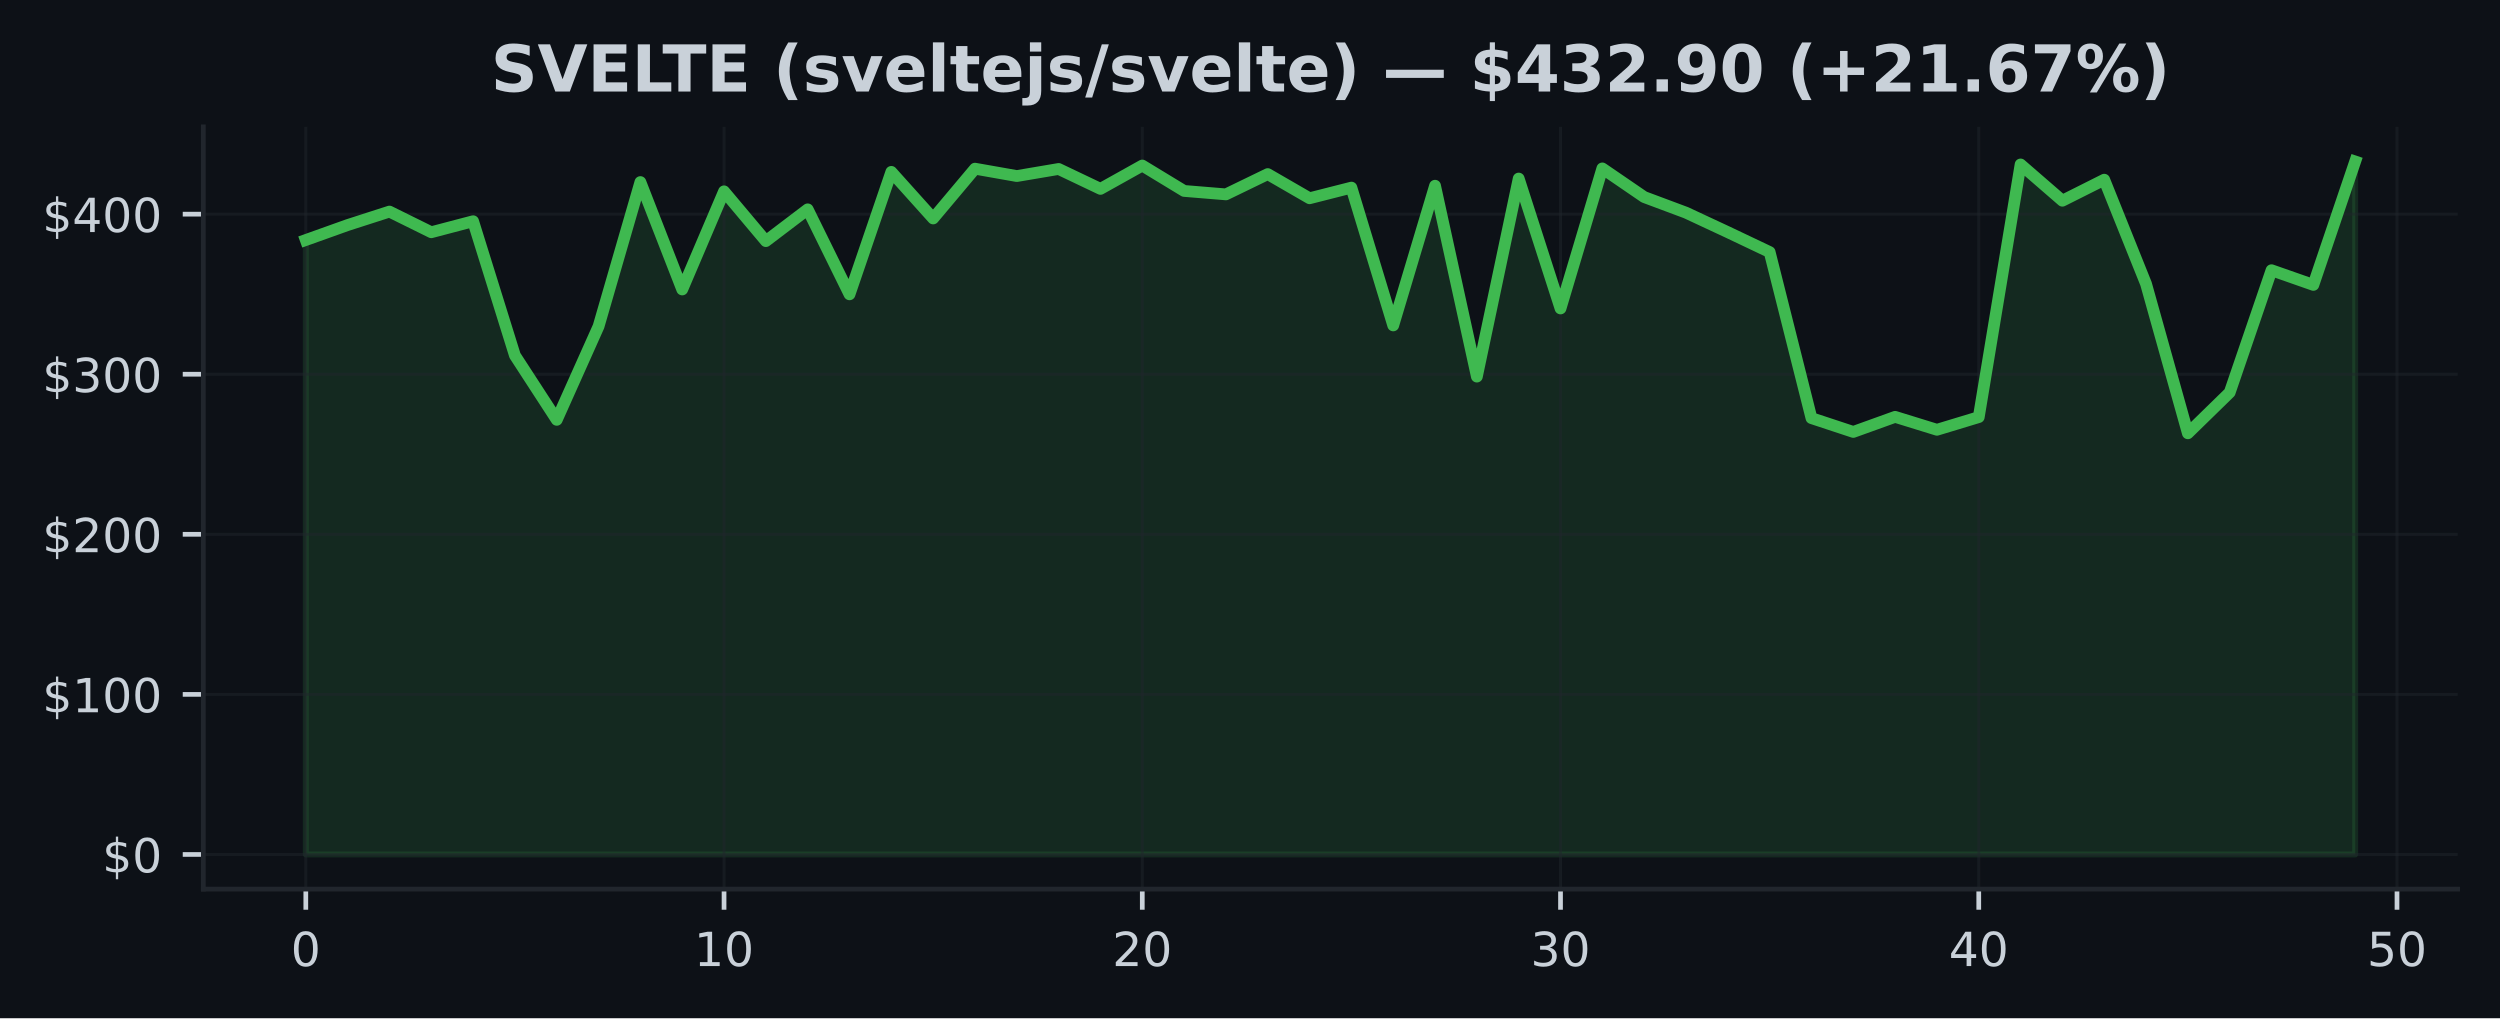
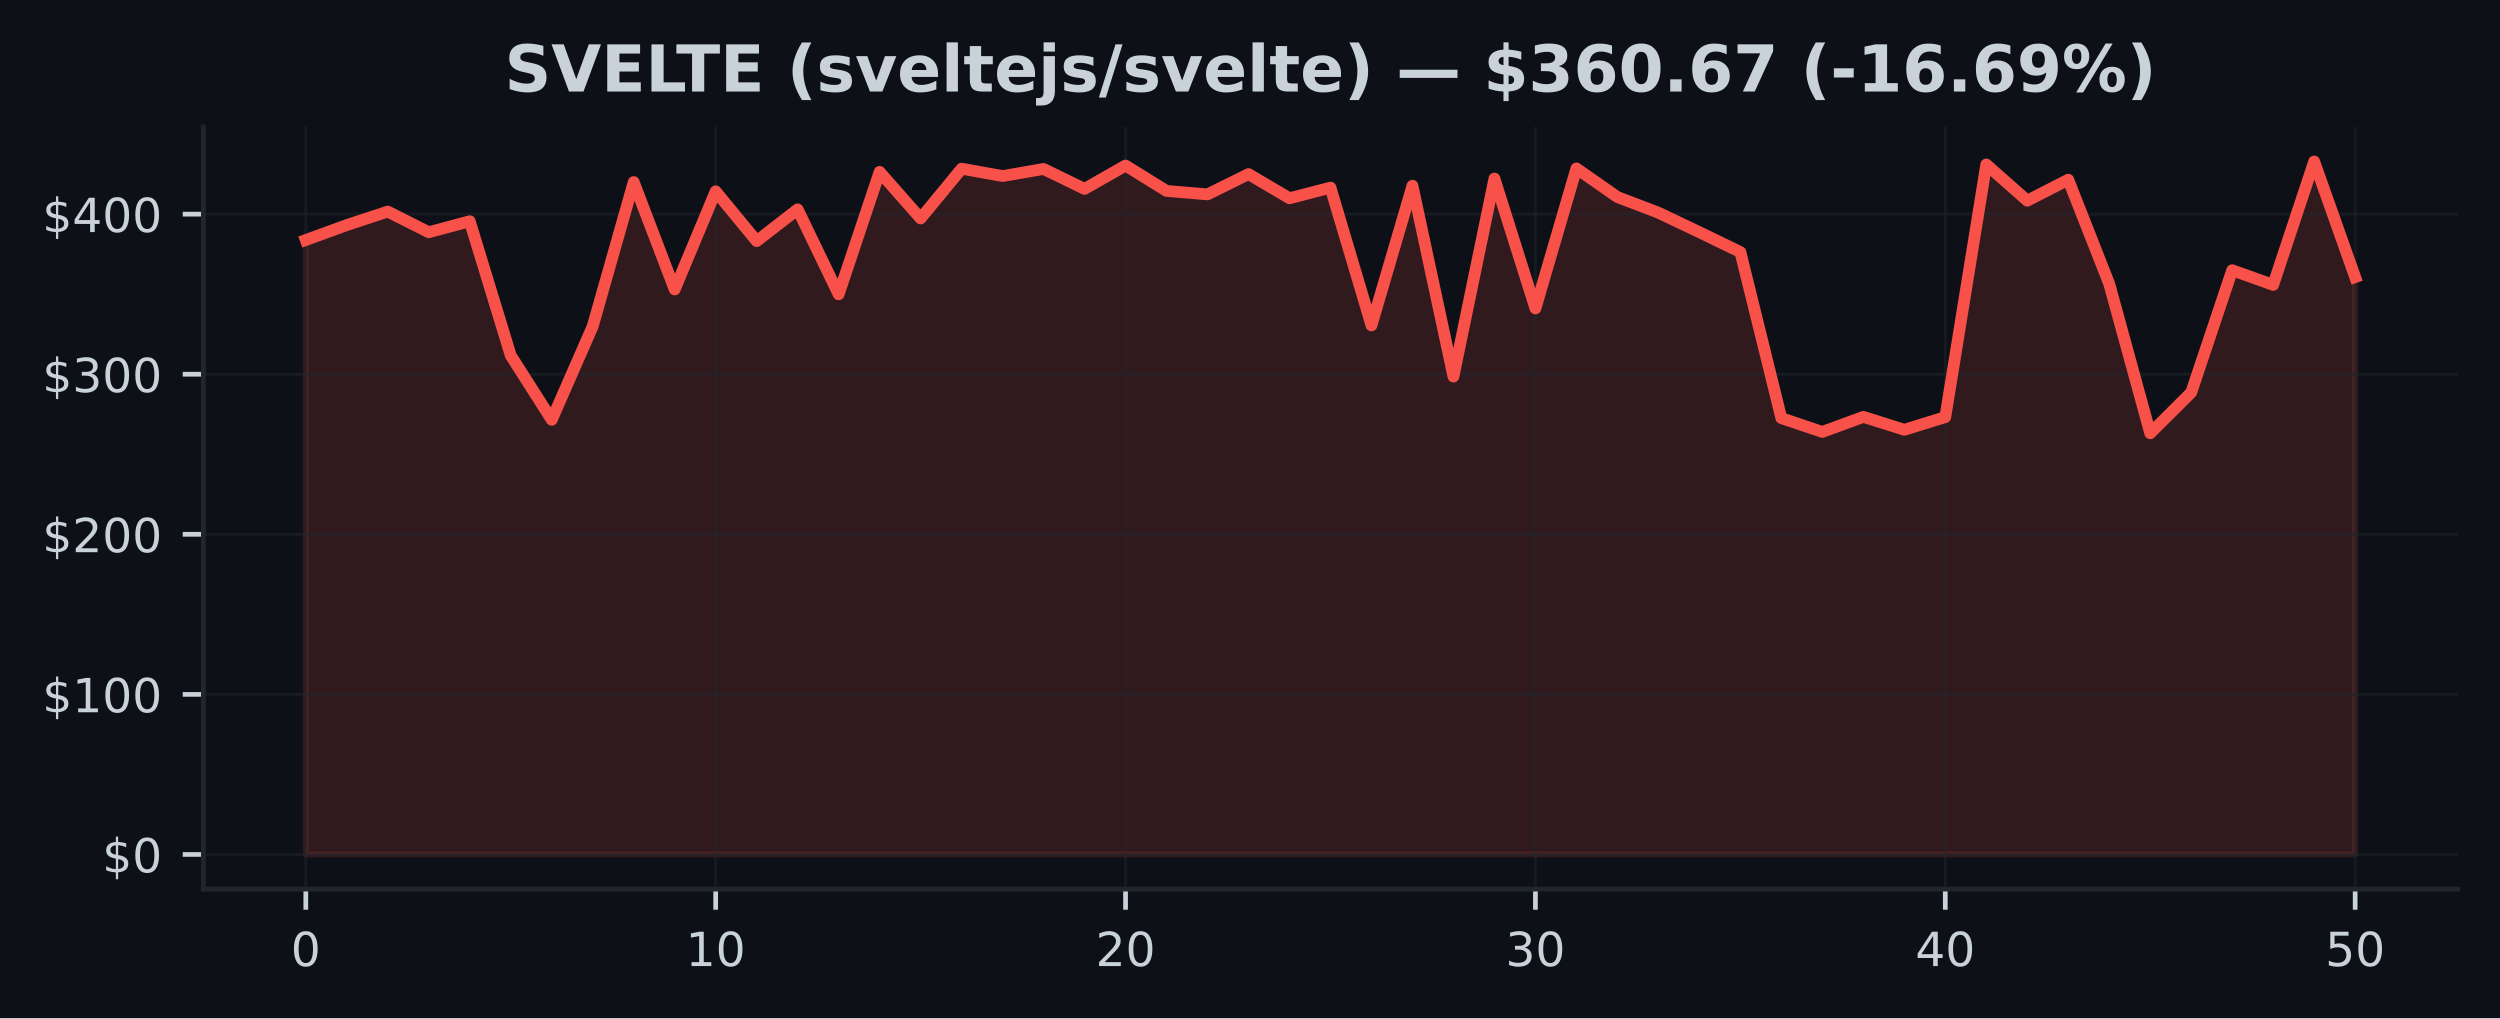
<svg xmlns="http://www.w3.org/2000/svg" xmlns:xlink="http://www.w3.org/1999/xlink" width="424.91pt" height="173.061pt" viewBox="0 0 424.91 173.061" version="1.1">
  <defs>
    <style type="text/css">*{stroke-linejoin: round; stroke-linecap: butt}</style>
  </defs>
  <g id="figure_1">
    <g id="patch_1">
      <path d="M 0 173.061  L 424.91 173.061  L 424.91 0  L 0 0  z " style="fill: #0d1117" />
    </g>
    <g id="axes_1">
      <g id="patch_2">
        <path d="M 34.56 151.118  L 417.71 151.118  L 417.71 21.558  L 34.56 21.558  z " style="fill: #0d1117" />
      </g>
      <g id="FillBetweenPolyCollection_1">
        <defs>
-           <path id="mb4aaee24bf" d="M 51.976 -27.832  L 51.976 -132.265  L 59.084 -134.809  L 66.193 -137.1  L 73.302 -133.588  L 80.41 -135.46  L 87.519 -112.643  L 94.627 -101.706  L 101.736 -117.595  L 108.844 -142.115  L 115.953 -123.864  L 123.061 -140.539  L 130.17 -132.08  L 137.278 -137.478  L 144.387 -123.037  L 151.495 -143.848  L 158.604 -135.933  L 165.712 -144.392  L 172.821 -143.138  L 179.93 -144.343  L 187.038 -140.958  L 194.147 -144.928  L 201.255 -140.61  L 208.364 -140.025  L 215.472 -143.472  L 222.581 -139.364  L 229.689 -141.173  L 236.798 -117.753  L 243.906 -141.491  L 251.015 -109.055  L 258.123 -142.71  L 265.232 -120.637  L 272.34 -144.435  L 279.449 -139.571  L 286.558 -136.915  L 293.666 -133.599  L 300.775 -130.219  L 307.883 -101.997  L 314.992 -99.649  L 322.1 -102.212  L 329.209 -100.013  L 336.317 -102.168  L 343.426 -145.107  L 350.534 -138.948  L 357.643 -142.517  L 364.751 -124.81  L 371.86 -99.418  L 378.968 -106.356  L 386.077 -127.131  L 393.186 -124.639  L 400.294 -145.613  L 400.294 -27.832  L 400.294 -27.832  L 393.186 -27.832  L 386.077 -27.832  L 378.968 -27.832  L 371.86 -27.832  L 364.751 -27.832  L 357.643 -27.832  L 350.534 -27.832  L 343.426 -27.832  L 336.317 -27.832  L 329.209 -27.832  L 322.1 -27.832  L 314.992 -27.832  L 307.883 -27.832  L 300.775 -27.832  L 293.666 -27.832  L 286.558 -27.832  L 279.449 -27.832  L 272.34 -27.832  L 265.232 -27.832  L 258.123 -27.832  L 251.015 -27.832  L 243.906 -27.832  L 236.798 -27.832  L 229.689 -27.832  L 222.581 -27.832  L 215.472 -27.832  L 208.364 -27.832  L 201.255 -27.832  L 194.147 -27.832  L 187.038 -27.832  L 179.93 -27.832  L 172.821 -27.832  L 165.712 -27.832  L 158.604 -27.832  L 151.495 -27.832  L 144.387 -27.832  L 137.278 -27.832  L 130.17 -27.832  L 123.061 -27.832  L 115.953 -27.832  L 108.844 -27.832  L 101.736 -27.832  L 94.627 -27.832  L 87.519 -27.832  L 80.41 -27.832  L 73.302 -27.832  L 66.193 -27.832  L 59.084 -27.832  L 51.976 -27.832  z " style="stroke: #3fb950; stroke-opacity: 0.15" />
+           <path id="me32c23169b" d="M 51.976 -27.832  L 51.976 -132.265  L 58.942 -134.809  L 65.909 -137.1  L 72.875 -133.588  L 79.841 -135.46  L 86.808 -112.643  L 93.774 -101.706  L 100.74 -117.595  L 107.707 -142.115  L 114.673 -123.864  L 121.64 -140.539  L 128.606 -132.08  L 135.572 -137.478  L 142.539 -123.037  L 149.505 -143.848  L 156.471 -135.933  L 163.438 -144.392  L 170.404 -143.138  L 177.37 -144.343  L 184.337 -140.958  L 191.303 -144.928  L 198.27 -140.61  L 205.236 -140.025  L 212.202 -143.472  L 219.169 -139.364  L 226.135 -141.173  L 233.101 -117.753  L 240.068 -141.491  L 247.034 -109.055  L 254 -142.71  L 260.967 -120.637  L 267.933 -144.435  L 274.9 -139.571  L 281.866 -136.915  L 288.832 -133.599  L 295.799 -130.219  L 302.765 -101.997  L 309.731 -99.649  L 316.698 -102.212  L 323.664 -100.013  L 330.63 -102.168  L 337.597 -145.107  L 344.563 -138.948  L 351.53 -142.517  L 358.496 -124.81  L 365.462 -99.418  L 372.429 -106.356  L 379.395 -127.131  L 386.361 -124.639  L 393.328 -145.613  L 400.294 -125.961  L 400.294 -27.832  L 400.294 -27.832  L 393.328 -27.832  L 386.361 -27.832  L 379.395 -27.832  L 372.429 -27.832  L 365.462 -27.832  L 358.496 -27.832  L 351.53 -27.832  L 344.563 -27.832  L 337.597 -27.832  L 330.63 -27.832  L 323.664 -27.832  L 316.698 -27.832  L 309.731 -27.832  L 302.765 -27.832  L 295.799 -27.832  L 288.832 -27.832  L 281.866 -27.832  L 274.9 -27.832  L 267.933 -27.832  L 260.967 -27.832  L 254 -27.832  L 247.034 -27.832  L 240.068 -27.832  L 233.101 -27.832  L 226.135 -27.832  L 219.169 -27.832  L 212.202 -27.832  L 205.236 -27.832  L 198.27 -27.832  L 191.303 -27.832  L 184.337 -27.832  L 177.37 -27.832  L 170.404 -27.832  L 163.438 -27.832  L 156.471 -27.832  L 149.505 -27.832  L 142.539 -27.832  L 135.572 -27.832  L 128.606 -27.832  L 121.64 -27.832  L 114.673 -27.832  L 107.707 -27.832  L 100.74 -27.832  L 93.774 -27.832  L 86.808 -27.832  L 79.841 -27.832  L 72.875 -27.832  L 65.909 -27.832  L 58.942 -27.832  L 51.976 -27.832  z " style="stroke: #f85149; stroke-opacity: 0.15" />
        </defs>
-         <g clip-path="url(#p212139ec59)">
-           <use xlink:href="#mb4aaee24bf" x="0" y="173.061" style="fill: #3fb950; fill-opacity: 0.15; stroke: #3fb950; stroke-opacity: 0.15" />
+         <g clip-path="url(#p0e88716dea)">
+           <use xlink:href="#me32c23169b" x="0" y="173.061" style="fill: #f85149; fill-opacity: 0.15; stroke: #f85149; stroke-opacity: 0.15" />
        </g>
      </g>
      <g id="matplotlib.axis_1">
        <g id="xtick_1">
          <g id="line2d_1">
-             <path d="M 51.976 151.118  L 51.976 21.558  " clip-path="url(#p212139ec59)" style="fill: none; stroke: #21262d; stroke-opacity: 0.5; stroke-width: 0.5; stroke-linecap: square" />
+             <path d="M 51.976 151.118  L 51.976 21.558  " clip-path="url(#p0e88716dea)" style="fill: none; stroke: #21262d; stroke-opacity: 0.5; stroke-width: 0.5; stroke-linecap: square" />
          </g>
          <g id="line2d_2">
            <defs>
-               <path id="m64f2a87f77" d="M 0 0  L 0 3.5  " style="stroke: #c9d1d9; stroke-width: 0.8" />
+               <path id="m25c09add63" d="M 0 0  L 0 3.5  " style="stroke: #c9d1d9; stroke-width: 0.8" />
            </defs>
            <g>
-               <use xlink:href="#m64f2a87f77" x="51.976" y="151.118" style="fill: #c9d1d9; stroke: #c9d1d9; stroke-width: 0.8" />
+               <use xlink:href="#m25c09add63" x="51.976" y="151.118" style="fill: #c9d1d9; stroke: #c9d1d9; stroke-width: 0.8" />
            </g>
          </g>
          <g id="text_1">
            <g style="fill: #c9d1d9" transform="translate(49.43091 164.197) scale(0.08 -0.08)">
              <defs>
                <path id="DejaVuSans-30" d="M 2034 4250  Q 1547 4250 1301 3770  Q 1056 3291 1056 2328  Q 1056 1369 1301 889  Q 1547 409 2034 409  Q 2525 409 2770 889  Q 3016 1369 3016 2328  Q 3016 3291 2770 3770  Q 2525 4250 2034 4250  z M 2034 4750  Q 2819 4750 3233 4129  Q 3647 3509 3647 2328  Q 3647 1150 3233 529  Q 2819 -91 2034 -91  Q 1250 -91 836 529  Q 422 1150 422 2328  Q 422 3509 836 4129  Q 1250 4750 2034 4750  z " transform="scale(0.015625)" />
              </defs>
              <use xlink:href="#DejaVuSans-30" />
            </g>
          </g>
        </g>
        <g id="xtick_2">
          <g id="line2d_3">
-             <path d="M 123.061 151.118  L 123.061 21.558  " clip-path="url(#p212139ec59)" style="fill: none; stroke: #21262d; stroke-opacity: 0.5; stroke-width: 0.5; stroke-linecap: square" />
+             <path d="M 121.64 151.118  L 121.64 21.558  " clip-path="url(#p0e88716dea)" style="fill: none; stroke: #21262d; stroke-opacity: 0.5; stroke-width: 0.5; stroke-linecap: square" />
          </g>
          <g id="line2d_4">
            <g>
-               <use xlink:href="#m64f2a87f77" x="123.061" y="151.118" style="fill: #c9d1d9; stroke: #c9d1d9; stroke-width: 0.8" />
+               <use xlink:href="#m25c09add63" x="121.64" y="151.118" style="fill: #c9d1d9; stroke: #c9d1d9; stroke-width: 0.8" />
            </g>
          </g>
          <g id="text_2">
-             <g style="fill: #c9d1d9" transform="translate(117.9713 164.197) scale(0.08 -0.08)">
+             <g style="fill: #c9d1d9" transform="translate(116.5495 164.197) scale(0.08 -0.08)">
              <defs>
                <path id="DejaVuSans-31" d="M 794 531  L 1825 531  L 1825 4091  L 703 3866  L 703 4441  L 1819 4666  L 2450 4666  L 2450 531  L 3481 531  L 3481 0  L 794 0  L 794 531  z " transform="scale(0.015625)" />
              </defs>
              <use xlink:href="#DejaVuSans-31" />
              <use xlink:href="#DejaVuSans-30" transform="translate(63.62305 0)" />
            </g>
          </g>
        </g>
        <g id="xtick_3">
          <g id="line2d_5">
-             <path d="M 194.147 151.118  L 194.147 21.558  " clip-path="url(#p212139ec59)" style="fill: none; stroke: #21262d; stroke-opacity: 0.5; stroke-width: 0.5; stroke-linecap: square" />
+             <path d="M 191.303 151.118  L 191.303 21.558  " clip-path="url(#p0e88716dea)" style="fill: none; stroke: #21262d; stroke-opacity: 0.5; stroke-width: 0.5; stroke-linecap: square" />
          </g>
          <g id="line2d_6">
            <g>
-               <use xlink:href="#m64f2a87f77" x="194.147" y="151.118" style="fill: #c9d1d9; stroke: #c9d1d9; stroke-width: 0.8" />
+               <use xlink:href="#m25c09add63" x="191.303" y="151.118" style="fill: #c9d1d9; stroke: #c9d1d9; stroke-width: 0.8" />
            </g>
          </g>
          <g id="text_3">
-             <g style="fill: #c9d1d9" transform="translate(189.0566 164.197) scale(0.08 -0.08)">
+             <g style="fill: #c9d1d9" transform="translate(186.2132 164.197) scale(0.08 -0.08)">
              <defs>
                <path id="DejaVuSans-32" d="M 1228 531  L 3431 531  L 3431 0  L 469 0  L 469 531  Q 828 903 1448 1529  Q 2069 2156 2228 2338  Q 2531 2678 2651 2914  Q 2772 3150 2772 3378  Q 2772 3750 2511 3984  Q 2250 4219 1831 4219  Q 1534 4219 1204 4116  Q 875 4013 500 3803  L 500 4441  Q 881 4594 1212 4672  Q 1544 4750 1819 4750  Q 2544 4750 2975 4387  Q 3406 4025 3406 3419  Q 3406 3131 3298 2873  Q 3191 2616 2906 2266  Q 2828 2175 2409 1742  Q 1991 1309 1228 531  z " transform="scale(0.015625)" />
              </defs>
              <use xlink:href="#DejaVuSans-32" />
              <use xlink:href="#DejaVuSans-30" transform="translate(63.62305 0)" />
            </g>
          </g>
        </g>
        <g id="xtick_4">
          <g id="line2d_7">
-             <path d="M 265.232 151.118  L 265.232 21.558  " clip-path="url(#p212139ec59)" style="fill: none; stroke: #21262d; stroke-opacity: 0.5; stroke-width: 0.5; stroke-linecap: square" />
+             <path d="M 260.967 151.118  L 260.967 21.558  " clip-path="url(#p0e88716dea)" style="fill: none; stroke: #21262d; stroke-opacity: 0.5; stroke-width: 0.5; stroke-linecap: square" />
          </g>
          <g id="line2d_8">
            <g>
-               <use xlink:href="#m64f2a87f77" x="265.232" y="151.118" style="fill: #c9d1d9; stroke: #c9d1d9; stroke-width: 0.8" />
+               <use xlink:href="#m25c09add63" x="260.967" y="151.118" style="fill: #c9d1d9; stroke: #c9d1d9; stroke-width: 0.8" />
            </g>
          </g>
          <g id="text_4">
-             <g style="fill: #c9d1d9" transform="translate(260.1419 164.197) scale(0.08 -0.08)">
+             <g style="fill: #c9d1d9" transform="translate(255.8768 164.197) scale(0.08 -0.08)">
              <defs>
                <path id="DejaVuSans-33" d="M 2597 2516  Q 3050 2419 3304 2112  Q 3559 1806 3559 1356  Q 3559 666 3084 287  Q 2609 -91 1734 -91  Q 1441 -91 1130 -33  Q 819 25 488 141  L 488 750  Q 750 597 1062 519  Q 1375 441 1716 441  Q 2309 441 2620 675  Q 2931 909 2931 1356  Q 2931 1769 2642 2001  Q 2353 2234 1838 2234  L 1294 2234  L 1294 2753  L 1863 2753  Q 2328 2753 2575 2939  Q 2822 3125 2822 3475  Q 2822 3834 2567 4026  Q 2313 4219 1838 4219  Q 1578 4219 1281 4162  Q 984 4106 628 3988  L 628 4550  Q 988 4650 1302 4700  Q 1616 4750 1894 4750  Q 2613 4750 3031 4423  Q 3450 4097 3450 3541  Q 3450 3153 3228 2886  Q 3006 2619 2597 2516  z " transform="scale(0.015625)" />
              </defs>
              <use xlink:href="#DejaVuSans-33" />
              <use xlink:href="#DejaVuSans-30" transform="translate(63.62305 0)" />
            </g>
          </g>
        </g>
        <g id="xtick_5">
          <g id="line2d_9">
-             <path d="M 336.317 151.118  L 336.317 21.558  " clip-path="url(#p212139ec59)" style="fill: none; stroke: #21262d; stroke-opacity: 0.5; stroke-width: 0.5; stroke-linecap: square" />
+             <path d="M 330.63 151.118  L 330.63 21.558  " clip-path="url(#p0e88716dea)" style="fill: none; stroke: #21262d; stroke-opacity: 0.5; stroke-width: 0.5; stroke-linecap: square" />
          </g>
          <g id="line2d_10">
            <g>
-               <use xlink:href="#m64f2a87f77" x="336.317" y="151.118" style="fill: #c9d1d9; stroke: #c9d1d9; stroke-width: 0.8" />
+               <use xlink:href="#m25c09add63" x="330.63" y="151.118" style="fill: #c9d1d9; stroke: #c9d1d9; stroke-width: 0.8" />
            </g>
          </g>
          <g id="text_5">
-             <g style="fill: #c9d1d9" transform="translate(331.2273 164.197) scale(0.08 -0.08)">
+             <g style="fill: #c9d1d9" transform="translate(325.5405 164.197) scale(0.08 -0.08)">
              <defs>
                <path id="DejaVuSans-34" d="M 2419 4116  L 825 1625  L 2419 1625  L 2419 4116  z M 2253 4666  L 3047 4666  L 3047 1625  L 3713 1625  L 3713 1100  L 3047 1100  L 3047 0  L 2419 0  L 2419 1100  L 313 1100  L 313 1709  L 2253 4666  z " transform="scale(0.015625)" />
              </defs>
              <use xlink:href="#DejaVuSans-34" />
              <use xlink:href="#DejaVuSans-30" transform="translate(63.62305 0)" />
            </g>
          </g>
        </g>
        <g id="xtick_6">
          <g id="line2d_11">
-             <path d="M 407.403 151.118  L 407.403 21.558  " clip-path="url(#p212139ec59)" style="fill: none; stroke: #21262d; stroke-opacity: 0.5; stroke-width: 0.5; stroke-linecap: square" />
+             <path d="M 400.294 151.118  L 400.294 21.558  " clip-path="url(#p0e88716dea)" style="fill: none; stroke: #21262d; stroke-opacity: 0.5; stroke-width: 0.5; stroke-linecap: square" />
          </g>
          <g id="line2d_12">
            <g>
-               <use xlink:href="#m64f2a87f77" x="407.403" y="151.118" style="fill: #c9d1d9; stroke: #c9d1d9; stroke-width: 0.8" />
+               <use xlink:href="#m25c09add63" x="400.294" y="151.118" style="fill: #c9d1d9; stroke: #c9d1d9; stroke-width: 0.8" />
            </g>
          </g>
          <g id="text_6">
-             <g style="fill: #c9d1d9" transform="translate(402.3126 164.197) scale(0.08 -0.08)">
+             <g style="fill: #c9d1d9" transform="translate(395.2041 164.197) scale(0.08 -0.08)">
              <defs>
                <path id="DejaVuSans-35" d="M 691 4666  L 3169 4666  L 3169 4134  L 1269 4134  L 1269 2991  Q 1406 3038 1543 3061  Q 1681 3084 1819 3084  Q 2600 3084 3056 2656  Q 3513 2228 3513 1497  Q 3513 744 3044 326  Q 2575 -91 1722 -91  Q 1428 -91 1123 -41  Q 819 9 494 109  L 494 744  Q 775 591 1075 516  Q 1375 441 1709 441  Q 2250 441 2565 725  Q 2881 1009 2881 1497  Q 2881 1984 2565 2268  Q 2250 2553 1709 2553  Q 1456 2553 1204 2497  Q 953 2441 691 2322  L 691 4666  z " transform="scale(0.015625)" />
              </defs>
              <use xlink:href="#DejaVuSans-35" />
              <use xlink:href="#DejaVuSans-30" transform="translate(63.62305 0)" />
            </g>
          </g>
        </g>
      </g>
      <g id="matplotlib.axis_2">
        <g id="ytick_1">
          <g id="line2d_13">
-             <path d="M 34.56 145.229  L 417.71 145.229  " clip-path="url(#p212139ec59)" style="fill: none; stroke: #21262d; stroke-opacity: 0.5; stroke-width: 0.5; stroke-linecap: square" />
+             <path d="M 34.56 145.229  L 417.71 145.229  " clip-path="url(#p0e88716dea)" style="fill: none; stroke: #21262d; stroke-opacity: 0.5; stroke-width: 0.5; stroke-linecap: square" />
          </g>
          <g id="line2d_14">
            <defs>
-               <path id="md34f24184c" d="M 0 0  L -3.5 0  " style="stroke: #c9d1d9; stroke-width: 0.8" />
+               <path id="m5678d0f744" d="M 0 0  L -3.5 0  " style="stroke: #c9d1d9; stroke-width: 0.8" />
            </defs>
            <g>
-               <use xlink:href="#md34f24184c" x="34.56" y="145.229" style="fill: #c9d1d9; stroke: #c9d1d9; stroke-width: 0.8" />
+               <use xlink:href="#m5678d0f744" x="34.56" y="145.229" style="fill: #c9d1d9; stroke: #c9d1d9; stroke-width: 0.8" />
            </g>
          </g>
          <g id="text_7">
            <g style="fill: #c9d1d9" transform="translate(17.38 148.2686) scale(0.08 -0.08)">
              <defs>
                <path id="DejaVuSans-24" d="M 2163 -941  L 1850 -941  L 1847 0  Q 1519 6 1191 76  Q 863 147 531 288  L 531 850  Q 850 650 1176 548  Q 1503 447 1850 444  L 1850 1869  Q 1159 1981 845 2250  Q 531 2519 531 2988  Q 531 3497 872 3790  Q 1213 4084 1850 4128  L 1850 4863  L 2163 4863  L 2163 4138  Q 2453 4125 2725 4076  Q 2997 4028 3256 3944  L 3256 3397  Q 2997 3528 2723 3600  Q 2450 3672 2163 3684  L 2163 2350  Q 2872 2241 3206 1959  Q 3541 1678 3541 1191  Q 3541 663 3186 358  Q 2831 53 2163 6  L 2163 -941  z M 1850 2406  L 1850 3688  Q 1488 3647 1297 3481  Q 1106 3316 1106 3041  Q 1106 2772 1282 2622  Q 1459 2472 1850 2406  z M 2163 1806  L 2163 453  Q 2559 506 2761 678  Q 2963 850 2963 1131  Q 2963 1406 2770 1568  Q 2578 1731 2163 1806  z " transform="scale(0.015625)" />
              </defs>
              <use xlink:href="#DejaVuSans-24" />
              <use xlink:href="#DejaVuSans-30" transform="translate(63.62305 0)" />
            </g>
          </g>
        </g>
        <g id="ytick_2">
          <g id="line2d_15">
-             <path d="M 34.56 118.022  L 417.71 118.022  " clip-path="url(#p212139ec59)" style="fill: none; stroke: #21262d; stroke-opacity: 0.5; stroke-width: 0.5; stroke-linecap: square" />
+             <path d="M 34.56 118.022  L 417.71 118.022  " clip-path="url(#p0e88716dea)" style="fill: none; stroke: #21262d; stroke-opacity: 0.5; stroke-width: 0.5; stroke-linecap: square" />
          </g>
          <g id="line2d_16">
            <g>
-               <use xlink:href="#md34f24184c" x="34.56" y="118.022" style="fill: #c9d1d9; stroke: #c9d1d9; stroke-width: 0.8" />
+               <use xlink:href="#m5678d0f744" x="34.56" y="118.022" style="fill: #c9d1d9; stroke: #c9d1d9; stroke-width: 0.8" />
            </g>
          </g>
          <g id="text_8">
            <g style="fill: #c9d1d9" transform="translate(7.2 121.0609) scale(0.08 -0.08)">
              <use xlink:href="#DejaVuSans-24" />
              <use xlink:href="#DejaVuSans-31" transform="translate(63.62305 0)" />
              <use xlink:href="#DejaVuSans-30" transform="translate(127.2461 0)" />
              <use xlink:href="#DejaVuSans-30" transform="translate(190.8691 0)" />
            </g>
          </g>
        </g>
        <g id="ytick_3">
          <g id="line2d_17">
-             <path d="M 34.56 90.814  L 417.71 90.814  " clip-path="url(#p212139ec59)" style="fill: none; stroke: #21262d; stroke-opacity: 0.5; stroke-width: 0.5; stroke-linecap: square" />
+             <path d="M 34.56 90.814  L 417.71 90.814  " clip-path="url(#p0e88716dea)" style="fill: none; stroke: #21262d; stroke-opacity: 0.5; stroke-width: 0.5; stroke-linecap: square" />
          </g>
          <g id="line2d_18">
            <g>
-               <use xlink:href="#md34f24184c" x="34.56" y="90.814" style="fill: #c9d1d9; stroke: #c9d1d9; stroke-width: 0.8" />
+               <use xlink:href="#m5678d0f744" x="34.56" y="90.814" style="fill: #c9d1d9; stroke: #c9d1d9; stroke-width: 0.8" />
            </g>
          </g>
          <g id="text_9">
            <g style="fill: #c9d1d9" transform="translate(7.2 93.85331) scale(0.08 -0.08)">
              <use xlink:href="#DejaVuSans-24" />
              <use xlink:href="#DejaVuSans-32" transform="translate(63.62305 0)" />
              <use xlink:href="#DejaVuSans-30" transform="translate(127.2461 0)" />
              <use xlink:href="#DejaVuSans-30" transform="translate(190.8691 0)" />
            </g>
          </g>
        </g>
        <g id="ytick_4">
          <g id="line2d_19">
-             <path d="M 34.56 63.606  L 417.71 63.606  " clip-path="url(#p212139ec59)" style="fill: none; stroke: #21262d; stroke-opacity: 0.5; stroke-width: 0.5; stroke-linecap: square" />
+             <path d="M 34.56 63.606  L 417.71 63.606  " clip-path="url(#p0e88716dea)" style="fill: none; stroke: #21262d; stroke-opacity: 0.5; stroke-width: 0.5; stroke-linecap: square" />
          </g>
          <g id="line2d_20">
            <g>
-               <use xlink:href="#md34f24184c" x="34.56" y="63.606" style="fill: #c9d1d9; stroke: #c9d1d9; stroke-width: 0.8" />
+               <use xlink:href="#m5678d0f744" x="34.56" y="63.606" style="fill: #c9d1d9; stroke: #c9d1d9; stroke-width: 0.8" />
            </g>
          </g>
          <g id="text_10">
            <g style="fill: #c9d1d9" transform="translate(7.2 66.64568) scale(0.08 -0.08)">
              <use xlink:href="#DejaVuSans-24" />
              <use xlink:href="#DejaVuSans-33" transform="translate(63.62305 0)" />
              <use xlink:href="#DejaVuSans-30" transform="translate(127.2461 0)" />
              <use xlink:href="#DejaVuSans-30" transform="translate(190.8691 0)" />
            </g>
          </g>
        </g>
        <g id="ytick_5">
          <g id="line2d_21">
-             <path d="M 34.56 36.399  L 417.71 36.399  " clip-path="url(#p212139ec59)" style="fill: none; stroke: #21262d; stroke-opacity: 0.5; stroke-width: 0.5; stroke-linecap: square" />
+             <path d="M 34.56 36.399  L 417.71 36.399  " clip-path="url(#p0e88716dea)" style="fill: none; stroke: #21262d; stroke-opacity: 0.5; stroke-width: 0.5; stroke-linecap: square" />
          </g>
          <g id="line2d_22">
            <g>
-               <use xlink:href="#md34f24184c" x="34.56" y="36.399" style="fill: #c9d1d9; stroke: #c9d1d9; stroke-width: 0.8" />
+               <use xlink:href="#m5678d0f744" x="34.56" y="36.399" style="fill: #c9d1d9; stroke: #c9d1d9; stroke-width: 0.8" />
            </g>
          </g>
          <g id="text_11">
            <g style="fill: #c9d1d9" transform="translate(7.2 39.43806) scale(0.08 -0.08)">
              <use xlink:href="#DejaVuSans-24" />
              <use xlink:href="#DejaVuSans-34" transform="translate(63.62305 0)" />
              <use xlink:href="#DejaVuSans-30" transform="translate(127.2461 0)" />
              <use xlink:href="#DejaVuSans-30" transform="translate(190.8691 0)" />
            </g>
          </g>
        </g>
      </g>
      <g id="line2d_23">
-         <path d="M 51.976 40.795  L 59.084 38.252  L 66.193 35.961  L 73.302 39.473  L 80.41 37.601  L 87.519 60.418  L 94.627 71.355  L 101.736 55.466  L 108.844 30.946  L 115.953 49.197  L 123.061 32.522  L 130.17 40.98  L 137.278 35.582  L 144.387 50.024  L 151.495 29.213  L 158.604 37.128  L 165.712 28.669  L 172.821 29.923  L 179.93 28.718  L 187.038 32.103  L 194.147 28.133  L 201.255 32.451  L 208.364 33.036  L 215.472 29.589  L 222.581 33.697  L 229.689 31.888  L 236.798 55.308  L 243.906 31.569  L 251.015 64.006  L 258.123 30.35  L 265.232 52.424  L 272.34 28.625  L 279.449 33.49  L 286.558 36.146  L 293.666 39.462  L 300.775 42.841  L 307.883 71.064  L 314.992 73.412  L 322.1 70.849  L 329.209 73.047  L 336.317 70.893  L 343.426 27.953  L 350.534 34.113  L 357.643 30.544  L 364.751 48.25  L 371.86 73.643  L 378.968 66.705  L 386.077 45.93  L 393.186 48.422  L 400.294 27.447  " clip-path="url(#p212139ec59)" style="fill: none; stroke: #3fb950; stroke-width: 2; stroke-linecap: square" />
+         <path d="M 51.976 40.795  L 58.942 38.252  L 65.909 35.961  L 72.875 39.473  L 79.841 37.601  L 86.808 60.418  L 93.774 71.355  L 100.74 55.466  L 107.707 30.946  L 114.673 49.197  L 121.64 32.522  L 128.606 40.98  L 135.572 35.582  L 142.539 50.024  L 149.505 29.213  L 156.471 37.128  L 163.438 28.669  L 170.404 29.923  L 177.37 28.718  L 184.337 32.103  L 191.303 28.133  L 198.27 32.451  L 205.236 33.036  L 212.202 29.589  L 219.169 33.697  L 226.135 31.888  L 233.101 55.308  L 240.068 31.569  L 247.034 64.006  L 254 30.35  L 260.967 52.424  L 267.933 28.625  L 274.9 33.49  L 281.866 36.146  L 288.832 39.462  L 295.799 42.841  L 302.765 71.064  L 309.731 73.412  L 316.698 70.849  L 323.664 73.047  L 330.63 70.893  L 337.597 27.953  L 344.563 34.113  L 351.53 30.544  L 358.496 48.25  L 365.462 73.643  L 372.429 66.705  L 379.395 45.93  L 386.361 48.422  L 393.328 27.447  L 400.294 47.099  " clip-path="url(#p0e88716dea)" style="fill: none; stroke: #f85149; stroke-width: 2; stroke-linecap: square" />
      </g>
      <g id="patch_3">
        <path d="M 34.56 151.118  L 34.56 21.558  " style="fill: none; stroke: #21262d; stroke-width: 0.8; stroke-linejoin: miter; stroke-linecap: square" />
      </g>
      <g id="patch_4">
        <path d="M 34.56 151.118  L 417.71 151.118  " style="fill: none; stroke: #21262d; stroke-width: 0.8; stroke-linejoin: miter; stroke-linecap: square" />
      </g>
      <g id="text_12">
-         <g style="fill: #c9d1d9" transform="translate(83.43836 15.55828) scale(0.11 -0.11)">
+         <g style="fill: #c9d1d9" transform="translate(85.76469 15.55828) scale(0.11 -0.11)">
          <defs>
            <path id="DejaVuSans-Bold-53" d="M 3834 4519  L 3834 3531  Q 3450 3703 3084 3790  Q 2719 3878 2394 3878  Q 1963 3878 1756 3759  Q 1550 3641 1550 3391  Q 1550 3203 1689 3098  Q 1828 2994 2194 2919  L 2706 2816  Q 3484 2659 3812 2340  Q 4141 2022 4141 1434  Q 4141 663 3683 286  Q 3225 -91 2284 -91  Q 1841 -91 1394 -6  Q 947 78 500 244  L 500 1259  Q 947 1022 1364 901  Q 1781 781 2169 781  Q 2563 781 2772 912  Q 2981 1044 2981 1288  Q 2981 1506 2839 1625  Q 2697 1744 2272 1838  L 1806 1941  Q 1106 2091 782 2419  Q 459 2747 459 3303  Q 459 4000 909 4375  Q 1359 4750 2203 4750  Q 2588 4750 2994 4692  Q 3400 4634 3834 4519  z " transform="scale(0.015625)" />
            <path id="DejaVuSans-Bold-56" d="M 31 4666  L 1241 4666  L 2478 1222  L 3713 4666  L 4922 4666  L 3194 0  L 1759 0  L 31 4666  z " transform="scale(0.015625)" />
            <path id="DejaVuSans-Bold-45" d="M 588 4666  L 3834 4666  L 3834 3756  L 1791 3756  L 1791 2888  L 3713 2888  L 3713 1978  L 1791 1978  L 1791 909  L 3903 909  L 3903 0  L 588 0  L 588 4666  z " transform="scale(0.015625)" />
            <path id="DejaVuSans-Bold-4c" d="M 588 4666  L 1791 4666  L 1791 909  L 3903 909  L 3903 0  L 588 0  L 588 4666  z " transform="scale(0.015625)" />
            <path id="DejaVuSans-Bold-54" d="M 31 4666  L 4331 4666  L 4331 3756  L 2784 3756  L 2784 0  L 1581 0  L 1581 3756  L 31 3756  L 31 4666  z " transform="scale(0.015625)" />
            <path id="DejaVuSans-Bold-20" transform="scale(0.015625)" />
            <path id="DejaVuSans-Bold-28" d="M 2413 -844  L 1484 -844  Q 1006 -72 778 623  Q 550 1319 550 2003  Q 550 2688 779 3389  Q 1009 4091 1484 4856  L 2413 4856  Q 2013 4116 1813 3408  Q 1613 2700 1613 2009  Q 1613 1319 1811 609  Q 2009 -100 2413 -844  z " transform="scale(0.015625)" />
            <path id="DejaVuSans-Bold-73" d="M 3272 3391  L 3272 2541  Q 2913 2691 2578 2766  Q 2244 2841 1947 2841  Q 1628 2841 1473 2761  Q 1319 2681 1319 2516  Q 1319 2381 1436 2309  Q 1553 2238 1856 2203  L 2053 2175  Q 2913 2066 3209 1816  Q 3506 1566 3506 1031  Q 3506 472 3093 190  Q 2681 -91 1863 -91  Q 1516 -91 1145 -36  Q 775 19 384 128  L 384 978  Q 719 816 1070 734  Q 1422 653 1784 653  Q 2113 653 2278 743  Q 2444 834 2444 1013  Q 2444 1163 2330 1236  Q 2216 1309 1875 1350  L 1678 1375  Q 931 1469 631 1722  Q 331 1975 331 2491  Q 331 3047 712 3315  Q 1094 3584 1881 3584  Q 2191 3584 2531 3537  Q 2872 3491 3272 3391  z " transform="scale(0.015625)" />
            <path id="DejaVuSans-Bold-76" d="M 97 3500  L 1216 3500  L 2088 1081  L 2956 3500  L 4078 3500  L 2700 0  L 1472 0  L 97 3500  z " transform="scale(0.015625)" />
            <path id="DejaVuSans-Bold-65" d="M 4031 1759  L 4031 1441  L 1416 1441  Q 1456 1047 1700 850  Q 1944 653 2381 653  Q 2734 653 3104 758  Q 3475 863 3866 1075  L 3866 213  Q 3469 63 3072 -14  Q 2675 -91 2278 -91  Q 1328 -91 801 392  Q 275 875 275 1747  Q 275 2603 792 3093  Q 1309 3584 2216 3584  Q 3041 3584 3536 3087  Q 4031 2591 4031 1759  z M 2881 2131  Q 2881 2450 2695 2645  Q 2509 2841 2209 2841  Q 1884 2841 1681 2658  Q 1478 2475 1428 2131  L 2881 2131  z " transform="scale(0.015625)" />
            <path id="DejaVuSans-Bold-6c" d="M 538 4863  L 1656 4863  L 1656 0  L 538 0  L 538 4863  z " transform="scale(0.015625)" />
            <path id="DejaVuSans-Bold-74" d="M 1759 4494  L 1759 3500  L 2913 3500  L 2913 2700  L 1759 2700  L 1759 1216  Q 1759 972 1856 886  Q 1953 800 2241 800  L 2816 800  L 2816 0  L 1856 0  Q 1194 0 917 276  Q 641 553 641 1216  L 641 2700  L 84 2700  L 84 3500  L 641 3500  L 641 4494  L 1759 4494  z " transform="scale(0.015625)" />
            <path id="DejaVuSans-Bold-6a" d="M 538 3500  L 1656 3500  L 1656 63  Q 1656 -641 1318 -1011  Q 981 -1381 341 -1381  L -213 -1381  L -213 -647  L -19 -647  Q 300 -647 419 -503  Q 538 -359 538 63  L 538 3500  z M 538 4863  L 1656 4863  L 1656 3950  L 538 3950  L 538 4863  z " transform="scale(0.015625)" />
            <path id="DejaVuSans-Bold-2f" d="M 1644 4666  L 2338 4666  L 691 -594  L 0 -594  L 1644 4666  z " transform="scale(0.015625)" />
            <path id="DejaVuSans-Bold-29" d="M 513 -844  Q 913 -100 1113 609  Q 1313 1319 1313 2009  Q 1313 2700 1113 3408  Q 913 4116 513 4856  L 1441 4856  Q 1916 4091 2145 3389  Q 2375 2688 2375 2003  Q 2375 1319 2147 623  Q 1919 -72 1441 -844  L 513 -844  z " transform="scale(0.015625)" />
            <path id="DejaVuSans-Bold-2014" d="M 344 2156  L 6056 2156  L 6056 1350  L 344 1350  L 344 2156  z " transform="scale(0.015625)" />
            <path id="DejaVuSans-Bold-24" d="M 2484 -941  L 1978 -941  L 1975 0  Q 1584 16 1218 87  Q 853 159 506 288  L 506 1106  Q 866 922 1233 823  Q 1600 725 1978 713  L 1978 1684  L 1875 1703  Q 1128 1834 814 2115  Q 500 2397 500 2925  Q 500 3484 883 3798  Q 1266 4113 1975 4141  L 1978 4863  L 2484 4863  L 2484 4153  Q 2797 4128 3109 4075  Q 3422 4022 3738 3938  L 3738 3144  Q 3425 3275 3112 3348  Q 2800 3422 2484 3438  L 2484 2541  L 2584 2522  Q 3378 2397 3698 2105  Q 4019 1813 4019 1241  Q 4019 666 3637 358  Q 3256 50 2484 6  L 2484 -941  z M 1978 2613  L 1978 3428  Q 1756 3416 1623 3308  Q 1491 3200 1491 3034  Q 1491 2850 1612 2745  Q 1734 2641 1978 2613  z M 2484 1594  L 2484 725  Q 2756 728 2892 831  Q 3028 934 3028 1141  Q 3028 1353 2903 1458  Q 2778 1563 2484 1594  z " transform="scale(0.015625)" />
-             <path id="DejaVuSans-Bold-34" d="M 2356 3675  L 1038 1722  L 2356 1722  L 2356 3675  z M 2156 4666  L 3494 4666  L 3494 1722  L 4159 1722  L 4159 850  L 3494 850  L 3494 0  L 2356 0  L 2356 850  L 288 850  L 288 1881  L 2156 4666  z " transform="scale(0.015625)" />
            <path id="DejaVuSans-Bold-33" d="M 2981 2516  Q 3453 2394 3698 2092  Q 3944 1791 3944 1325  Q 3944 631 3412 270  Q 2881 -91 1863 -91  Q 1503 -91 1142 -33  Q 781 25 428 141  L 428 1069  Q 766 900 1098 814  Q 1431 728 1753 728  Q 2231 728 2486 893  Q 2741 1059 2741 1369  Q 2741 1688 2480 1852  Q 2219 2016 1709 2016  L 1228 2016  L 1228 2791  L 1734 2791  Q 2188 2791 2409 2933  Q 2631 3075 2631 3366  Q 2631 3634 2415 3781  Q 2200 3928 1806 3928  Q 1516 3928 1219 3862  Q 922 3797 628 3669  L 628 4550  Q 984 4650 1334 4700  Q 1684 4750 2022 4750  Q 2931 4750 3382 4451  Q 3834 4153 3834 3553  Q 3834 3144 3618 2883  Q 3403 2622 2981 2516  z " transform="scale(0.015625)" />
-             <path id="DejaVuSans-Bold-32" d="M 1844 884  L 3897 884  L 3897 0  L 506 0  L 506 884  L 2209 2388  Q 2438 2594 2547 2791  Q 2656 2988 2656 3200  Q 2656 3528 2436 3728  Q 2216 3928 1850 3928  Q 1569 3928 1234 3808  Q 900 3688 519 3450  L 519 4475  Q 925 4609 1322 4679  Q 1719 4750 2100 4750  Q 2938 4750 3402 4381  Q 3866 4013 3866 3353  Q 3866 2972 3669 2642  Q 3472 2313 2841 1759  L 1844 884  z " transform="scale(0.015625)" />
+             <path id="DejaVuSans-Bold-36" d="M 2316 2303  Q 2000 2303 1842 2098  Q 1684 1894 1684 1484  Q 1684 1075 1842 870  Q 2000 666 2316 666  Q 2634 666 2792 870  Q 2950 1075 2950 1484  Q 2950 1894 2792 2098  Q 2634 2303 2316 2303  z M 3803 4544  L 3803 3681  Q 3506 3822 3243 3889  Q 2981 3956 2731 3956  Q 2194 3956 1894 3657  Q 1594 3359 1544 2772  Q 1750 2925 1990 3001  Q 2231 3078 2516 3078  Q 3231 3078 3670 2659  Q 4109 2241 4109 1563  Q 4109 813 3618 361  Q 3128 -91 2303 -91  Q 1394 -91 895 523  Q 397 1138 397 2266  Q 397 3422 980 4083  Q 1563 4744 2578 4744  Q 2900 4744 3203 4694  Q 3506 4644 3803 4544  z " transform="scale(0.015625)" />
+             <path id="DejaVuSans-Bold-30" d="M 2944 2338  Q 2944 3213 2780 3570  Q 2616 3928 2228 3928  Q 1841 3928 1675 3570  Q 1509 3213 1509 2338  Q 1509 1453 1675 1090  Q 1841 728 2228 728  Q 2613 728 2778 1090  Q 2944 1453 2944 2338  z M 4147 2328  Q 4147 1169 3647 539  Q 3147 -91 2228 -91  Q 1306 -91 806 539  Q 306 1169 306 2328  Q 306 3491 806 4120  Q 1306 4750 2228 4750  Q 3147 4750 3647 4120  Q 4147 3491 4147 2328  z " transform="scale(0.015625)" />
            <path id="DejaVuSans-Bold-2e" d="M 653 1209  L 1778 1209  L 1778 0  L 653 0  L 653 1209  z " transform="scale(0.015625)" />
+             <path id="DejaVuSans-Bold-37" d="M 428 4666  L 3944 4666  L 3944 3988  L 2125 0  L 953 0  L 2675 3781  L 428 3781  L 428 4666  z " transform="scale(0.015625)" />
+             <path id="DejaVuSans-Bold-2d" d="M 347 2297  L 2309 2297  L 2309 1388  L 347 1388  L 347 2297  z " transform="scale(0.015625)" />
+             <path id="DejaVuSans-Bold-31" d="M 750 831  L 1813 831  L 1813 3847  L 722 3622  L 722 4441  L 1806 4666  L 2950 4666  L 2950 831  L 4013 831  L 4013 0  L 750 0  L 750 831  z " transform="scale(0.015625)" />
            <path id="DejaVuSans-Bold-39" d="M 641 103  L 641 966  Q 928 831 1190 764  Q 1453 697 1709 697  Q 2247 697 2547 995  Q 2847 1294 2900 1881  Q 2688 1725 2447 1647  Q 2206 1569 1925 1569  Q 1209 1569 770 1986  Q 331 2403 331 3084  Q 331 3838 820 4291  Q 1309 4744 2131 4744  Q 3044 4744 3544 4128  Q 4044 3513 4044 2388  Q 4044 1231 3459 570  Q 2875 -91 1856 -91  Q 1528 -91 1228 -42  Q 928 6 641 103  z M 2125 2350  Q 2441 2350 2600 2554  Q 2759 2759 2759 3169  Q 2759 3575 2600 3781  Q 2441 3988 2125 3988  Q 1809 3988 1650 3781  Q 1491 3575 1491 3169  Q 1491 2759 1650 2554  Q 1809 2350 2125 2350  z " transform="scale(0.015625)" />
-             <path id="DejaVuSans-Bold-30" d="M 2944 2338  Q 2944 3213 2780 3570  Q 2616 3928 2228 3928  Q 1841 3928 1675 3570  Q 1509 3213 1509 2338  Q 1509 1453 1675 1090  Q 1841 728 2228 728  Q 2613 728 2778 1090  Q 2944 1453 2944 2338  z M 4147 2328  Q 4147 1169 3647 539  Q 3147 -91 2228 -91  Q 1306 -91 806 539  Q 306 1169 306 2328  Q 306 3491 806 4120  Q 1306 4750 2228 4750  Q 3147 4750 3647 4120  Q 4147 3491 4147 2328  z " transform="scale(0.015625)" />
-             <path id="DejaVuSans-Bold-2b" d="M 3053 4013  L 3053 2375  L 4684 2375  L 4684 1638  L 3053 1638  L 3053 0  L 2309 0  L 2309 1638  L 678 1638  L 678 2375  L 2309 2375  L 2309 4013  L 3053 4013  z " transform="scale(0.015625)" />
-             <path id="DejaVuSans-Bold-31" d="M 750 831  L 1813 831  L 1813 3847  L 722 3622  L 722 4441  L 1806 4666  L 2950 4666  L 2950 831  L 4013 831  L 4013 0  L 750 0  L 750 831  z " transform="scale(0.015625)" />
-             <path id="DejaVuSans-Bold-36" d="M 2316 2303  Q 2000 2303 1842 2098  Q 1684 1894 1684 1484  Q 1684 1075 1842 870  Q 2000 666 2316 666  Q 2634 666 2792 870  Q 2950 1075 2950 1484  Q 2950 1894 2792 2098  Q 2634 2303 2316 2303  z M 3803 4544  L 3803 3681  Q 3506 3822 3243 3889  Q 2981 3956 2731 3956  Q 2194 3956 1894 3657  Q 1594 3359 1544 2772  Q 1750 2925 1990 3001  Q 2231 3078 2516 3078  Q 3231 3078 3670 2659  Q 4109 2241 4109 1563  Q 4109 813 3618 361  Q 3128 -91 2303 -91  Q 1394 -91 895 523  Q 397 1138 397 2266  Q 397 3422 980 4083  Q 1563 4744 2578 4744  Q 2900 4744 3203 4694  Q 3506 4644 3803 4544  z " transform="scale(0.015625)" />
-             <path id="DejaVuSans-Bold-37" d="M 428 4666  L 3944 4666  L 3944 3988  L 2125 0  L 953 0  L 2675 3781  L 428 3781  L 428 4666  z " transform="scale(0.015625)" />
            <path id="DejaVuSans-Bold-25" d="M 4959 1925  Q 4738 1925 4616 1733  Q 4494 1541 4494 1184  Q 4494 825 4614 633  Q 4734 441 4959 441  Q 5184 441 5303 633  Q 5422 825 5422 1184  Q 5422 1541 5301 1733  Q 5181 1925 4959 1925  z M 4959 2450  Q 5541 2450 5875 2112  Q 6209 1775 6209 1184  Q 6209 594 5875 251  Q 5541 -91 4959 -91  Q 4378 -91 4042 251  Q 3706 594 3706 1184  Q 3706 1772 4042 2111  Q 4378 2450 4959 2450  z M 2094 -91  L 1403 -91  L 4319 4750  L 5013 4750  L 2094 -91  z M 1453 4750  Q 2034 4750 2367 4411  Q 2700 4072 2700 3481  Q 2700 2891 2367 2550  Q 2034 2209 1453 2209  Q 872 2209 539 2550  Q 206 2891 206 3481  Q 206 4072 539 4411  Q 872 4750 1453 4750  z M 1453 4225  Q 1228 4225 1106 4031  Q 984 3838 984 3481  Q 984 3122 1106 2926  Q 1228 2731 1453 2731  Q 1678 2731 1798 2926  Q 1919 3122 1919 3481  Q 1919 3838 1797 4031  Q 1675 4225 1453 4225  z " transform="scale(0.015625)" />
          </defs>
          <use xlink:href="#DejaVuSans-Bold-53" />
          <use xlink:href="#DejaVuSans-Bold-56" transform="translate(72.02148 0)" />
          <use xlink:href="#DejaVuSans-Bold-45" transform="translate(149.4141 0)" />
          <use xlink:href="#DejaVuSans-Bold-4c" transform="translate(217.7246 0)" />
          <use xlink:href="#DejaVuSans-Bold-54" transform="translate(264.9453 0)" />
          <use xlink:href="#DejaVuSans-Bold-45" transform="translate(333.1582 0)" />
          <use xlink:href="#DejaVuSans-Bold-20" transform="translate(401.4688 0)" />
          <use xlink:href="#DejaVuSans-Bold-28" transform="translate(436.2832 0)" />
          <use xlink:href="#DejaVuSans-Bold-73" transform="translate(481.9863 0)" />
          <use xlink:href="#DejaVuSans-Bold-76" transform="translate(541.5078 0)" />
          <use xlink:href="#DejaVuSans-Bold-65" transform="translate(606.6934 0)" />
          <use xlink:href="#DejaVuSans-Bold-6c" transform="translate(674.5156 0)" />
          <use xlink:href="#DejaVuSans-Bold-74" transform="translate(708.793 0)" />
          <use xlink:href="#DejaVuSans-Bold-65" transform="translate(756.5957 0)" />
          <use xlink:href="#DejaVuSans-Bold-6a" transform="translate(824.418 0)" />
          <use xlink:href="#DejaVuSans-Bold-73" transform="translate(858.6953 0)" />
          <use xlink:href="#DejaVuSans-Bold-2f" transform="translate(918.2168 0)" />
          <use xlink:href="#DejaVuSans-Bold-73" transform="translate(954.7402 0)" />
          <use xlink:href="#DejaVuSans-Bold-76" transform="translate(1014.262 0)" />
          <use xlink:href="#DejaVuSans-Bold-65" transform="translate(1079.447 0)" />
          <use xlink:href="#DejaVuSans-Bold-6c" transform="translate(1147.27 0)" />
          <use xlink:href="#DejaVuSans-Bold-74" transform="translate(1181.547 0)" />
          <use xlink:href="#DejaVuSans-Bold-65" transform="translate(1229.35 0)" />
          <use xlink:href="#DejaVuSans-Bold-29" transform="translate(1297.172 0)" />
          <use xlink:href="#DejaVuSans-Bold-20" transform="translate(1342.875 0)" />
          <use xlink:href="#DejaVuSans-Bold-2014" transform="translate(1377.689 0)" />
          <use xlink:href="#DejaVuSans-Bold-20" transform="translate(1477.689 0)" />
          <use xlink:href="#DejaVuSans-Bold-24" transform="translate(1512.504 0)" />
-           <use xlink:href="#DejaVuSans-Bold-34" transform="translate(1582.084 0)" />
-           <use xlink:href="#DejaVuSans-Bold-33" transform="translate(1651.664 0)" />
-           <use xlink:href="#DejaVuSans-Bold-32" transform="translate(1721.244 0)" />
+           <use xlink:href="#DejaVuSans-Bold-33" transform="translate(1582.084 0)" />
+           <use xlink:href="#DejaVuSans-Bold-36" transform="translate(1651.664 0)" />
+           <use xlink:href="#DejaVuSans-Bold-30" transform="translate(1721.244 0)" />
          <use xlink:href="#DejaVuSans-Bold-2e" transform="translate(1790.824 0)" />
-           <use xlink:href="#DejaVuSans-Bold-39" transform="translate(1828.812 0)" />
-           <use xlink:href="#DejaVuSans-Bold-30" transform="translate(1898.393 0)" />
+           <use xlink:href="#DejaVuSans-Bold-36" transform="translate(1828.812 0)" />
+           <use xlink:href="#DejaVuSans-Bold-37" transform="translate(1898.393 0)" />
          <use xlink:href="#DejaVuSans-Bold-20" transform="translate(1967.973 0)" />
          <use xlink:href="#DejaVuSans-Bold-28" transform="translate(2002.787 0)" />
-           <use xlink:href="#DejaVuSans-Bold-2b" transform="translate(2048.49 0)" />
-           <use xlink:href="#DejaVuSans-Bold-32" transform="translate(2132.279 0)" />
-           <use xlink:href="#DejaVuSans-Bold-31" transform="translate(2201.859 0)" />
-           <use xlink:href="#DejaVuSans-Bold-2e" transform="translate(2271.439 0)" />
-           <use xlink:href="#DejaVuSans-Bold-36" transform="translate(2309.428 0)" />
-           <use xlink:href="#DejaVuSans-Bold-37" transform="translate(2379.008 0)" />
-           <use xlink:href="#DejaVuSans-Bold-25" transform="translate(2448.588 0)" />
-           <use xlink:href="#DejaVuSans-Bold-29" transform="translate(2548.783 0)" />
+           <use xlink:href="#DejaVuSans-Bold-2d" transform="translate(2048.49 0)" />
+           <use xlink:href="#DejaVuSans-Bold-31" transform="translate(2089.994 0)" />
+           <use xlink:href="#DejaVuSans-Bold-36" transform="translate(2159.574 0)" />
+           <use xlink:href="#DejaVuSans-Bold-2e" transform="translate(2229.154 0)" />
+           <use xlink:href="#DejaVuSans-Bold-36" transform="translate(2267.143 0)" />
+           <use xlink:href="#DejaVuSans-Bold-39" transform="translate(2336.723 0)" />
+           <use xlink:href="#DejaVuSans-Bold-25" transform="translate(2406.303 0)" />
+           <use xlink:href="#DejaVuSans-Bold-29" transform="translate(2506.498 0)" />
        </g>
      </g>
    </g>
  </g>
  <defs>
-     <clipPath id="p212139ec59">
+     <clipPath id="p0e88716dea">
      <rect x="34.56" y="21.558" width="383.15" height="129.56" />
    </clipPath>
  </defs>
</svg>
